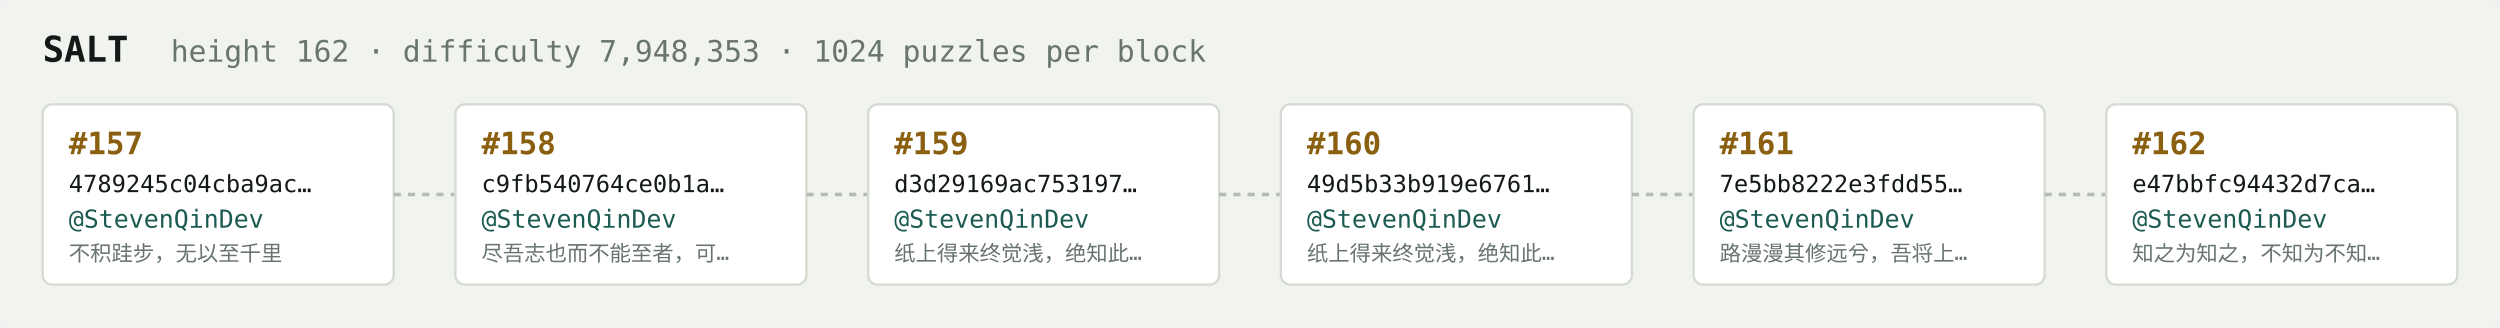
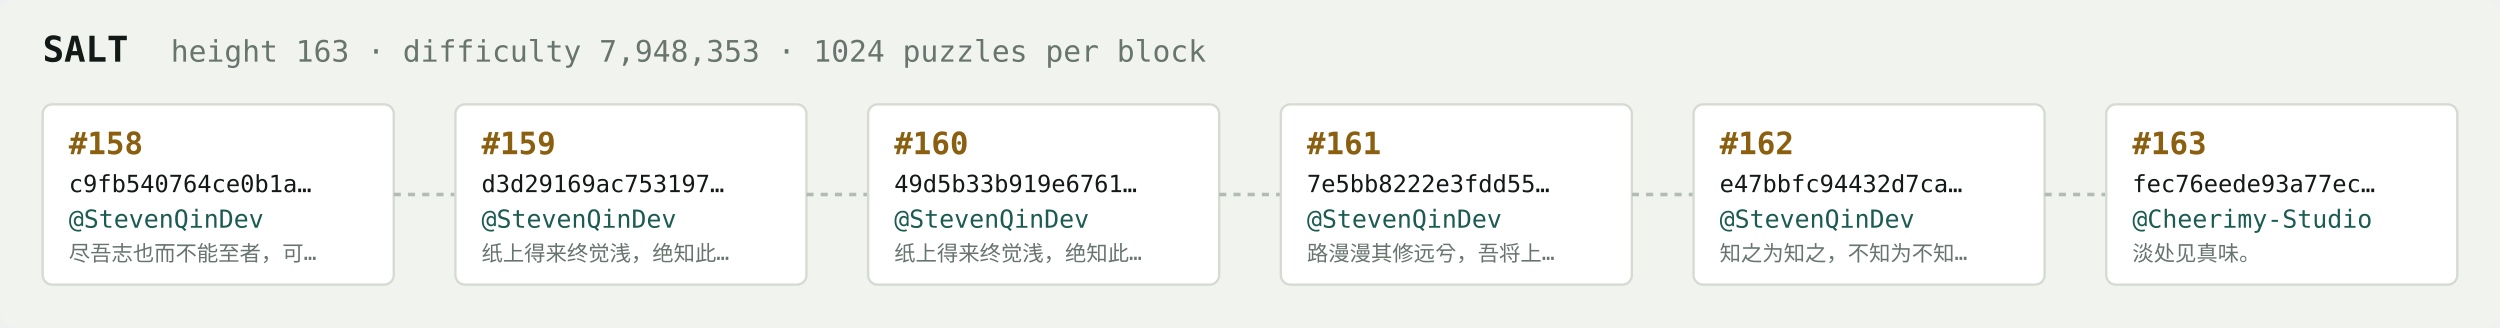
<svg xmlns="http://www.w3.org/2000/svg" width="1054" height="138" viewBox="0 0 1054 138" font-family="ui-monospace,SFMono-Regular,Menlo,monospace">
  <rect fill="#f1f3ef" width="1054" height="138" rx="6" />
  <text x="18" y="26" fill="#121916" font-size="15" font-weight="700">SALT</text>
-   <text x="72" y="26" fill="#68746e" font-size="12.5">height 162 · difficulty 7,948,353 · 1024 puzzles per block</text>
+   <text x="72" y="26" fill="#68746e" font-size="12.5">height 163 · difficulty 7,948,353 · 1024 puzzles per block</text>
  <rect x="18" y="44" width="148" height="76" rx="4" fill="#ffffff" stroke="#d5dbd2" stroke-width="1" />
-   <text x="29" y="65" fill="#8a5f10" font-size="13" font-weight="700">#157</text>
-   <text x="29" y="81" fill="#121916" font-size="10">4789245c04cba9ac…</text>
+   <text x="29" y="65" fill="#8a5f10" font-size="13" font-weight="700">#158</text>
+   <text x="29" y="81" fill="#121916" font-size="10">c9fb540764ce0b1a…</text>
  <text x="29" y="96" fill="#1c5b52" font-size="10.5">@StevenQinDev</text>
-   <text x="29" y="110" fill="#68746e" font-size="9">不积跬步，无以至千里</text>
+   <text x="29" y="110" fill="#68746e" font-size="9">尽吾志也而不能至者，可…</text>
  <line x1="166" y1="82.0" x2="192" y2="82.0" stroke="#b3bcb4" stroke-width="1.5" stroke-dasharray="3 3" />
  <rect x="192" y="44" width="148" height="76" rx="4" fill="#ffffff" stroke="#d5dbd2" stroke-width="1" />
-   <text x="203" y="65" fill="#8a5f10" font-size="13" font-weight="700">#158</text>
-   <text x="203" y="81" fill="#121916" font-size="10">c9fb540764ce0b1a…</text>
+   <text x="203" y="65" fill="#8a5f10" font-size="13" font-weight="700">#159</text>
+   <text x="203" y="81" fill="#121916" font-size="10">d3d29169ac753197…</text>
  <text x="203" y="96" fill="#1c5b52" font-size="10.5">@StevenQinDev</text>
-   <text x="203" y="110" fill="#68746e" font-size="9">尽吾志也而不能至者，可…</text>
+   <text x="203" y="110" fill="#68746e" font-size="9">纸上得来终觉浅，绝知此…</text>
  <line x1="340" y1="82.0" x2="366" y2="82.0" stroke="#b3bcb4" stroke-width="1.5" stroke-dasharray="3 3" />
  <rect x="366" y="44" width="148" height="76" rx="4" fill="#ffffff" stroke="#d5dbd2" stroke-width="1" />
-   <text x="377" y="65" fill="#8a5f10" font-size="13" font-weight="700">#159</text>
-   <text x="377" y="81" fill="#121916" font-size="10">d3d29169ac753197…</text>
+   <text x="377" y="65" fill="#8a5f10" font-size="13" font-weight="700">#160</text>
+   <text x="377" y="81" fill="#121916" font-size="10">49d5b33b919e6761…</text>
  <text x="377" y="96" fill="#1c5b52" font-size="10.5">@StevenQinDev</text>
  <text x="377" y="110" fill="#68746e" font-size="9">纸上得来终觉浅，绝知此…</text>
  <line x1="514" y1="82.0" x2="540" y2="82.0" stroke="#b3bcb4" stroke-width="1.5" stroke-dasharray="3 3" />
  <rect x="540" y="44" width="148" height="76" rx="4" fill="#ffffff" stroke="#d5dbd2" stroke-width="1" />
-   <text x="551" y="65" fill="#8a5f10" font-size="13" font-weight="700">#160</text>
-   <text x="551" y="81" fill="#121916" font-size="10">49d5b33b919e6761…</text>
+   <text x="551" y="65" fill="#8a5f10" font-size="13" font-weight="700">#161</text>
+   <text x="551" y="81" fill="#121916" font-size="10">7e5bb8222e3fdd55…</text>
  <text x="551" y="96" fill="#1c5b52" font-size="10.5">@StevenQinDev</text>
-   <text x="551" y="110" fill="#68746e" font-size="9">纸上得来终觉浅，绝知此…</text>
+   <text x="551" y="110" fill="#68746e" font-size="9">路漫漫其修远兮，吾将上…</text>
  <line x1="688" y1="82.0" x2="714" y2="82.0" stroke="#b3bcb4" stroke-width="1.5" stroke-dasharray="3 3" />
  <rect x="714" y="44" width="148" height="76" rx="4" fill="#ffffff" stroke="#d5dbd2" stroke-width="1" />
-   <text x="725" y="65" fill="#8a5f10" font-size="13" font-weight="700">#161</text>
-   <text x="725" y="81" fill="#121916" font-size="10">7e5bb8222e3fdd55…</text>
+   <text x="725" y="65" fill="#8a5f10" font-size="13" font-weight="700">#162</text>
+   <text x="725" y="81" fill="#121916" font-size="10">e47bbfc94432d7ca…</text>
  <text x="725" y="96" fill="#1c5b52" font-size="10.5">@StevenQinDev</text>
-   <text x="725" y="110" fill="#68746e" font-size="9">路漫漫其修远兮，吾将上…</text>
+   <text x="725" y="110" fill="#68746e" font-size="9">知之为知之，不知为不知…</text>
  <line x1="862" y1="82.0" x2="888" y2="82.0" stroke="#b3bcb4" stroke-width="1.5" stroke-dasharray="3 3" />
  <rect x="888" y="44" width="148" height="76" rx="4" fill="#ffffff" stroke="#d5dbd2" stroke-width="1" />
-   <text x="899" y="65" fill="#8a5f10" font-size="13" font-weight="700">#162</text>
-   <text x="899" y="81" fill="#121916" font-size="10">e47bbfc94432d7ca…</text>
-   <text x="899" y="96" fill="#1c5b52" font-size="10.5">@StevenQinDev</text>
-   <text x="899" y="110" fill="#68746e" font-size="9">知之为知之，不知为不知…</text>
+   <text x="899" y="65" fill="#8a5f10" font-size="13" font-weight="700">#163</text>
+   <text x="899" y="81" fill="#121916" font-size="10">fec76eede93a77ec…</text>
+   <text x="899" y="96" fill="#1c5b52" font-size="10.5">@Cheerimy-Studio</text>
+   <text x="899" y="110" fill="#68746e" font-size="9">淡处见真味。</text>
</svg>
